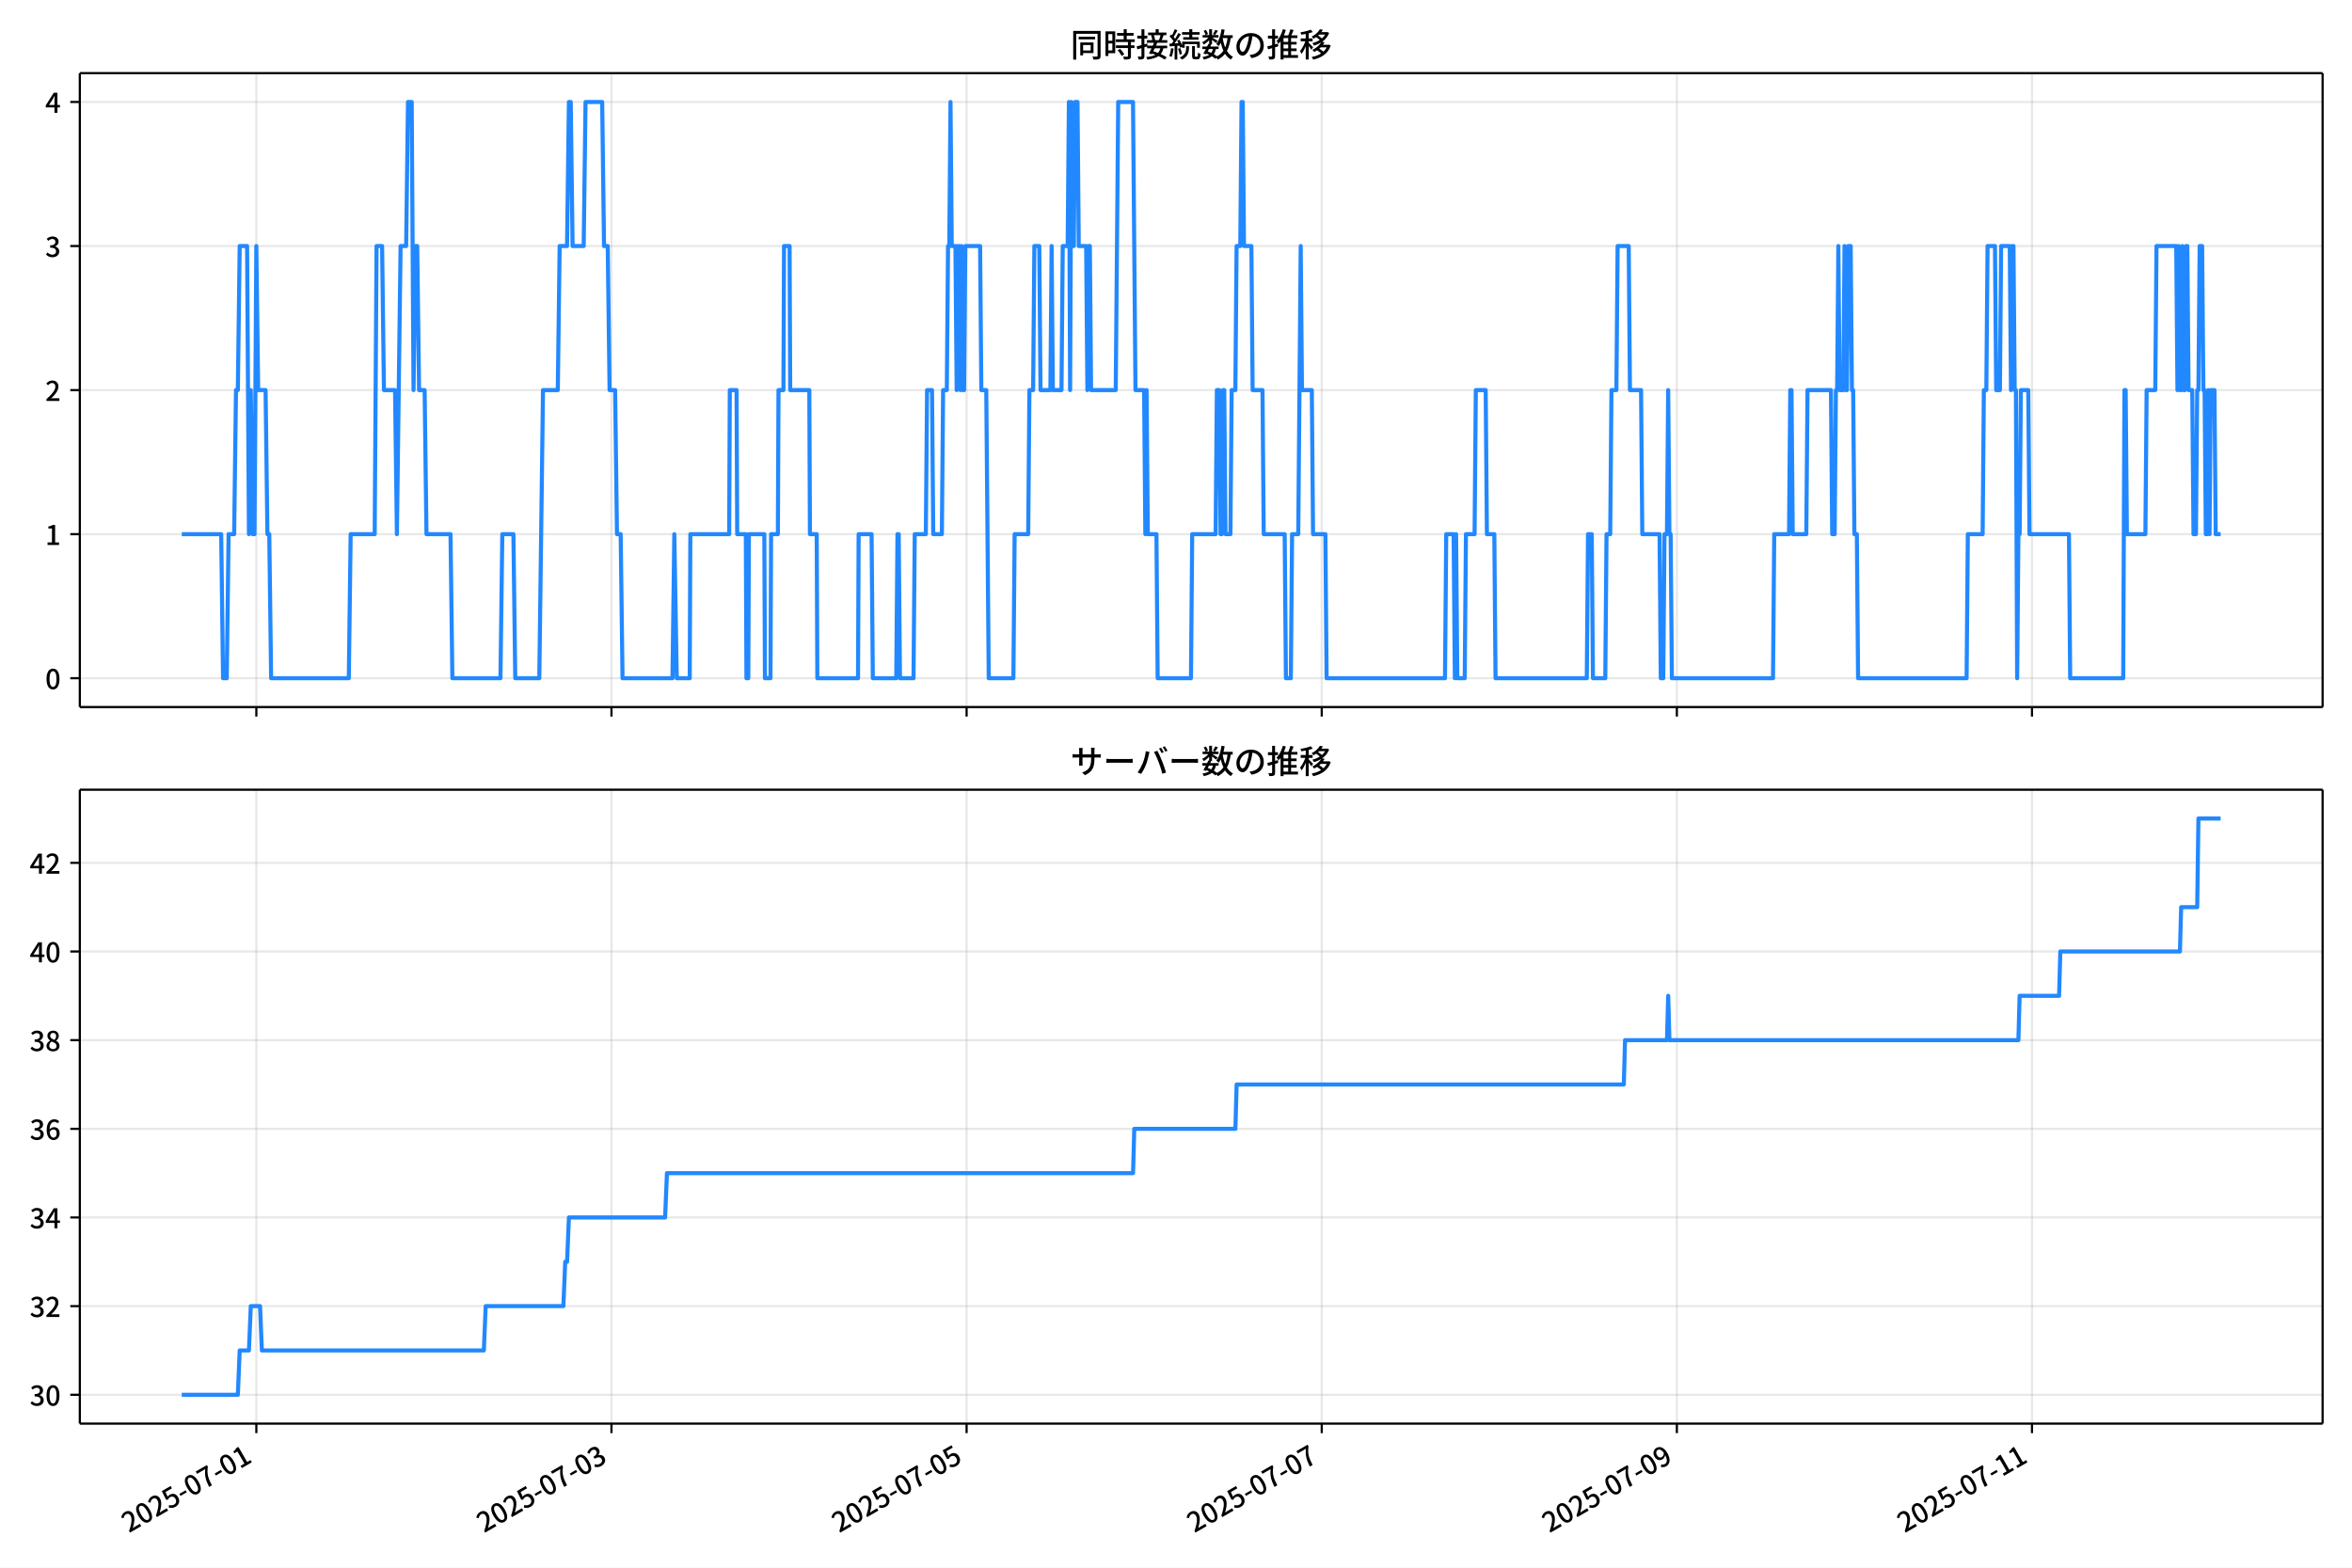
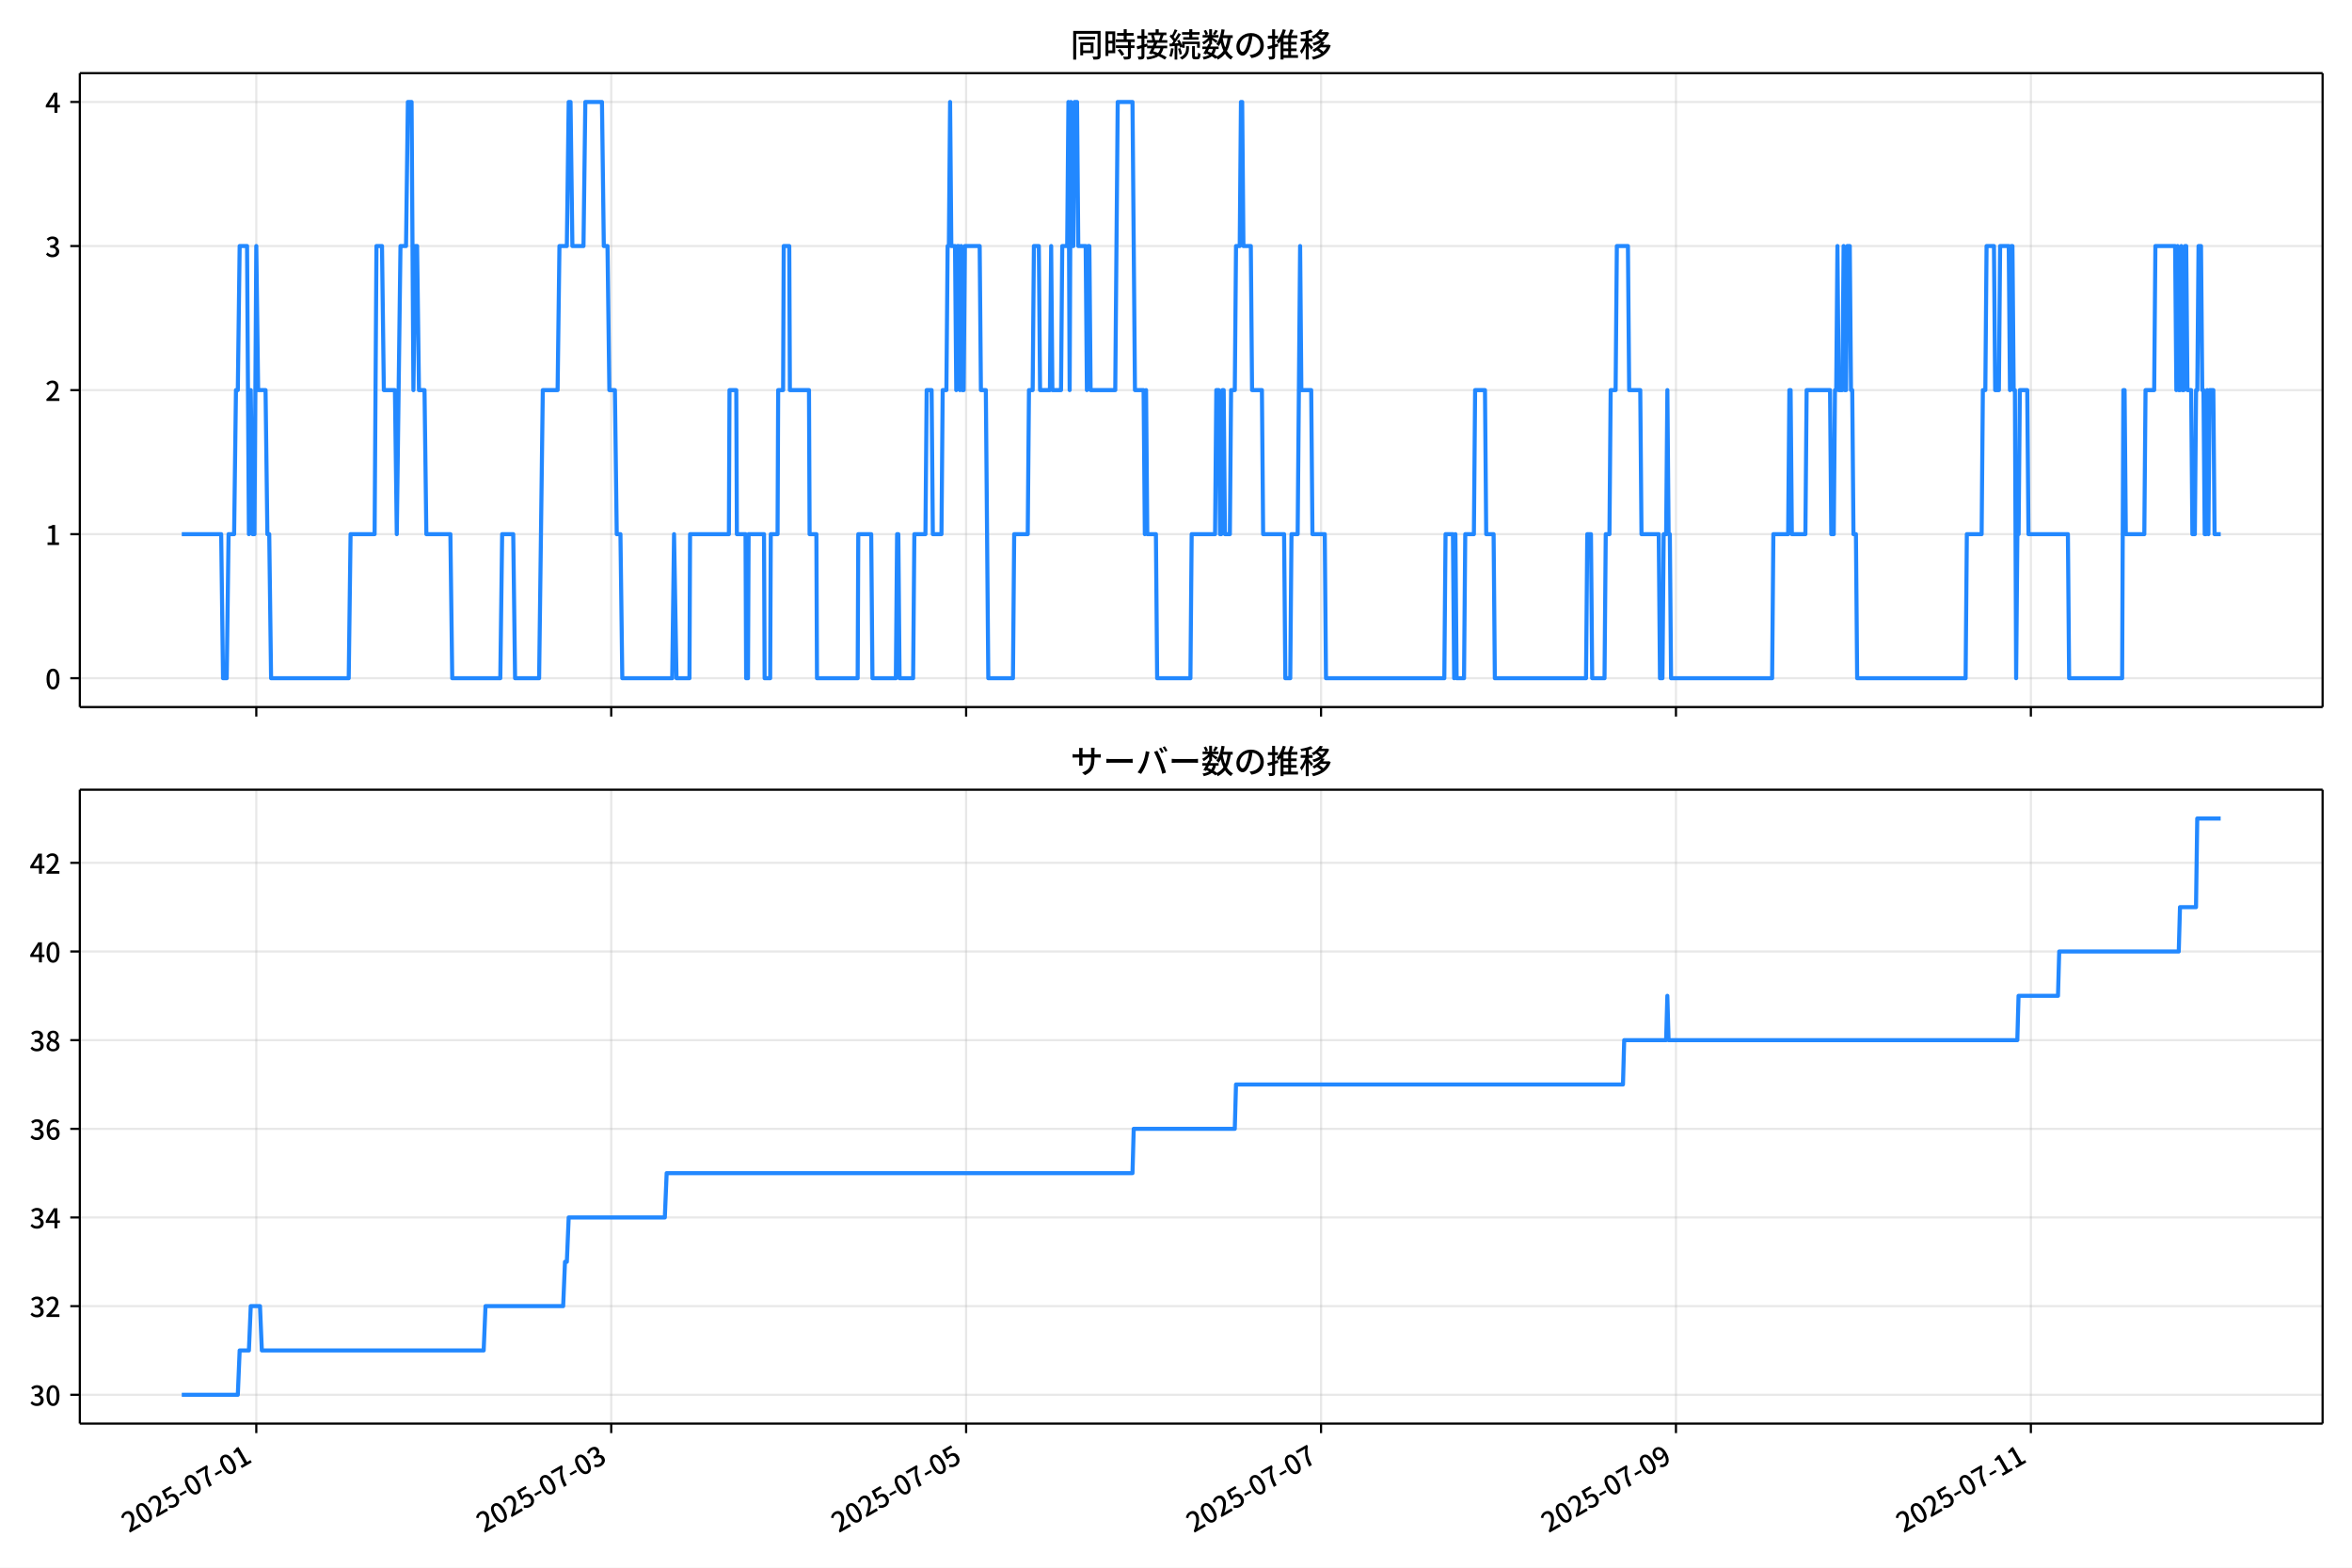
<svg xmlns="http://www.w3.org/2000/svg" xmlns:xlink="http://www.w3.org/1999/xlink" version="1.1" viewBox="0 0 864 576">
  <defs>
    <style type="text/css">*{stroke-linejoin: round; stroke-linecap: butt}</style>
  </defs>
  <g id="aa">
    <g id="ab">
      <path d="m0 576h864v-576h-864z" fill="#fff" />
    </g>
    <g id="ac">
      <g id="ad">
        <path d="m29.32 259.78h823.88v-232.9h-823.88z" fill="#fff" />
      </g>
      <g id="ae">
        <g id="af">
          <g id="ag">
-             <path d="m94.167 259.78v-232.9" clip-path="url(#d)" fill="none" stroke="#b0b0b0" stroke-linecap="square" stroke-opacity=".3" stroke-width=".8" />
+             <path d="m94.151 259.78v-232.9" clip-path="url(#d)" fill="none" stroke="#b0b0b0" stroke-linecap="square" stroke-opacity=".3" stroke-width=".8" />
          </g>
          <g id="ah">
            <defs>
              <path id="f" d="m0 0v3.5" stroke="#000" stroke-width=".8" />
            </defs>
-             <use x="94.167" y="259.778" stroke="#000000" stroke-width=".8" xlink:href="#f" />
+             <use x="94.151" y="259.778" stroke="#000000" stroke-width=".8" xlink:href="#f" />
          </g>
        </g>
        <g id="ai">
          <g id="aj">
-             <path d="m224.62 259.78v-232.9" clip-path="url(#d)" fill="none" stroke="#b0b0b0" stroke-linecap="square" stroke-opacity=".3" stroke-width=".8" />
+             <path d="m224.53 259.78v-232.9" clip-path="url(#d)" fill="none" stroke="#b0b0b0" stroke-linecap="square" stroke-opacity=".3" stroke-width=".8" />
          </g>
          <g id="ak">
-             <use x="224.623" y="259.778" stroke="#000000" stroke-width=".8" xlink:href="#f" />
+             <use x="224.528" y="259.778" stroke="#000000" stroke-width=".8" xlink:href="#f" />
          </g>
        </g>
        <g id="al">
          <g id="am">
-             <path d="m355.08 259.78v-232.9" clip-path="url(#d)" fill="none" stroke="#b0b0b0" stroke-linecap="square" stroke-opacity=".3" stroke-width=".8" />
+             <path d="m354.9 259.78v-232.9" clip-path="url(#d)" fill="none" stroke="#b0b0b0" stroke-linecap="square" stroke-opacity=".3" stroke-width=".8" />
          </g>
          <g id="an">
-             <use x="355.079" y="259.778" stroke="#000000" stroke-width=".8" xlink:href="#f" />
+             <use x="354.904" y="259.778" stroke="#000000" stroke-width=".8" xlink:href="#f" />
          </g>
        </g>
        <g id="ao">
          <g id="ap">
-             <path d="m485.53 259.78v-232.9" clip-path="url(#d)" fill="none" stroke="#b0b0b0" stroke-linecap="square" stroke-opacity=".3" stroke-width=".8" />
+             <path d="m485.28 259.78v-232.9" clip-path="url(#d)" fill="none" stroke="#b0b0b0" stroke-linecap="square" stroke-opacity=".3" stroke-width=".8" />
          </g>
          <g id="aq">
-             <use x="485.535" y="259.778" stroke="#000000" stroke-width=".8" xlink:href="#f" />
+             <use x="485.281" y="259.778" stroke="#000000" stroke-width=".8" xlink:href="#f" />
          </g>
        </g>
        <g id="ar">
          <g id="as">
-             <path d="m615.99 259.78v-232.9" clip-path="url(#d)" fill="none" stroke="#b0b0b0" stroke-linecap="square" stroke-opacity=".3" stroke-width=".8" />
+             <path d="m615.66 259.78v-232.9" clip-path="url(#d)" fill="none" stroke="#b0b0b0" stroke-linecap="square" stroke-opacity=".3" stroke-width=".8" />
          </g>
          <g id="at">
-             <use x="615.99" y="259.778" stroke="#000000" stroke-width=".8" xlink:href="#f" />
+             <use x="615.658" y="259.778" stroke="#000000" stroke-width=".8" xlink:href="#f" />
          </g>
        </g>
        <g id="au">
          <g id="av">
-             <path d="m746.45 259.78v-232.9" clip-path="url(#d)" fill="none" stroke="#b0b0b0" stroke-linecap="square" stroke-opacity=".3" stroke-width=".8" />
+             <path d="m746.04 259.78v-232.9" clip-path="url(#d)" fill="none" stroke="#b0b0b0" stroke-linecap="square" stroke-opacity=".3" stroke-width=".8" />
          </g>
          <g id="aw">
-             <use x="746.446" y="259.778" stroke="#000000" stroke-width=".8" xlink:href="#f" />
+             <use x="746.035" y="259.778" stroke="#000000" stroke-width=".8" xlink:href="#f" />
          </g>
        </g>
      </g>
      <g id="ax">
        <g id="ay">
          <g id="az">
            <path d="m29.32 249.19h823.88" clip-path="url(#d)" fill="none" stroke="#b0b0b0" stroke-linecap="square" stroke-opacity=".3" stroke-width=".8" />
          </g>
          <g id="ba">
            <defs>
              <path id="e" d="m0 0h-3.5" stroke="#000" stroke-width=".8" />
            </defs>
            <use x="29.32" y="249.191" stroke="#000000" stroke-width=".8" xlink:href="#e" />
          </g>
          <g id="bb">
            <g transform="translate(16.62 253.18) scale(.1 -.1)">
              <defs>
                <path id="a" transform="scale(.015625)" d="m1830-90q-460 0-806 275-346 276-535 823-188 547-188 1366 0 820 188 1357 189 538 535 803 346 266 806 266 461 0 800-269 340-269 528-803 189-534 189-1354 0-819-189-1366-188-547-528-823-339-275-800-275zm0 589q237 0 422 185 186 186 288 599 103 413 103 1091 0 679-103 1082-102 403-288 582-185 180-422 180-236 0-422-180-186-179-292-582-105-403-105-1082 0-678 105-1091 106-413 292-599 186-185 422-185z" />
              </defs>
              <use xlink:href="#a" />
            </g>
          </g>
        </g>
        <g id="bc">
          <g id="bd">
            <path d="m29.32 196.26h823.88" clip-path="url(#d)" fill="none" stroke="#b0b0b0" stroke-linecap="square" stroke-opacity=".3" stroke-width=".8" />
          </g>
          <g id="be">
            <use x="29.32" y="196.26" stroke="#000000" stroke-width=".8" xlink:href="#e" />
          </g>
          <g id="bf">
            <g transform="translate(16.62 200.25) scale(.1 -.1)">
              <defs>
                <path id="l" transform="scale(.015625)" d="m544 0v608h1037v3277h-845v467q333 58 579 147 247 90 451 218h557v-4109h915v-608h-2694z" />
              </defs>
              <use xlink:href="#l" />
            </g>
          </g>
        </g>
        <g id="bg">
          <g id="bh">
            <path d="m29.32 143.33h823.88" clip-path="url(#d)" fill="none" stroke="#b0b0b0" stroke-linecap="square" stroke-opacity=".3" stroke-width=".8" />
          </g>
          <g id="bi">
            <use x="29.32" y="143.329" stroke="#000000" stroke-width=".8" xlink:href="#e" />
          </g>
          <g id="bj">
            <g transform="translate(16.62 147.31) scale(.1 -.1)">
              <defs>
                <path id="b" transform="scale(.015625)" d="m282 0v429q697 621 1164 1136 468 515 701 956 234 442 234 826 0 256-87 451-86 196-262 301-176 106-445 106-275 0-506-151-230-150-422-368l-416 410q301 333 637 518 336 186 803 186 429 0 749-176t496-493 176-745q0-455-224-919t-615-935q-390-470-889-950 186 20 394 36t374 16h1184v-634h-3046z" />
              </defs>
              <use xlink:href="#b" />
            </g>
          </g>
        </g>
        <g id="bk">
          <g id="bl">
            <path d="m29.32 90.398h823.88" clip-path="url(#d)" fill="none" stroke="#b0b0b0" stroke-linecap="square" stroke-opacity=".3" stroke-width=".8" />
          </g>
          <g id="bm">
            <use x="29.32" y="90.398" stroke="#000000" stroke-width=".8" xlink:href="#e" />
          </g>
          <g id="bn">
            <g transform="translate(16.62 94.383) scale(.1 -.1)">
              <defs>
                <path id="j" transform="scale(.015625)" d="m1715-90q-371 0-656 90t-503 240q-217 150-377 323l359 474q211-205 479-359 269-153 634-153 269 0 467 92 199 93 311 266t112 423q0 256-125 451t-429 300q-304 106-835 106v551q467 0 732 105 266 106 384 291 119 186 119 423 0 307-192 489-192 183-531 183-269 0-503-119-233-118-438-316l-384 460q282 256 614 413 333 157 737 157 422 0 748-144 327-144 512-413 186-269 186-659 0-403-221-685-221-281-592-422v-26q269-70 490-227t349-400 128-557q0-422-215-726-214-304-573-468-358-163-787-163z" />
              </defs>
              <use xlink:href="#j" />
            </g>
          </g>
        </g>
        <g id="bo">
          <g id="bp">
            <path d="m29.32 37.466h823.88" clip-path="url(#d)" fill="none" stroke="#b0b0b0" stroke-linecap="square" stroke-opacity=".3" stroke-width=".8" />
          </g>
          <g id="bq">
            <use x="29.32" y="37.466" stroke="#000000" stroke-width=".8" xlink:href="#e" />
          </g>
          <g id="br">
            <g transform="translate(16.62 41.451) scale(.1 -.1)">
              <defs>
                <path id="k" transform="scale(.015625)" d="m2170 0v3072q0 192 12 457 13 266 20 458h-26q-90-179-183-365-92-185-195-364l-921-1415h2579v-576h-3328v493l1875 2957h858v-4717h-691z" />
              </defs>
              <use xlink:href="#k" />
            </g>
          </g>
        </g>
      </g>
      <g id="bs">
-         <path d="m66.769 196.26h14.488l.679 52.931h1.359l.679-52.931h2.038l.679-52.931h.679l.679-52.931h2.718l.679 105.86.679-52.931.679 52.931h.679l.679-105.86.679 52.931h2.718l.679 52.931h.679l.679 52.931h28.537l.679-52.931h8.833l.679-105.86h2.038l.679 52.931h4.077l.679 52.931 1.359-105.86h2.038l.679-52.931h1.359l.679 105.86.679-52.931h.679l.679 52.931h2.038l.679 52.931h8.833l.679 52.931h17.666l.679-52.931h4.077l.679 52.931h8.833l1.359-105.86h5.436l.679-52.931h2.718l.679-52.931h.679l.679 52.931h4.077l.679-52.931h6.115l.679 52.931h1.359l.679 52.931h2.038l.679 52.931h1.359l.679 52.931h18.345l.679-52.931.906 52.931h4.756l.226-52.931h14.269l.226-52.931h2.491l.226 52.931h3.171l.226 52.931h.679l.226-52.931h5.662l.226 52.931h2.038l.226-52.931h2.491l.226-52.931h1.812l.226-52.931h2.038l.226 52.931h7.021l.226 52.931h2.491l.226 52.931h14.948l.226-52.931h4.756l.453 52.931h8.607l.453-52.931h.453l.453 52.931h4.983l.453-52.931h4.077l.453-52.931h1.812l.453 52.931h3.171l.453-52.931h1.359l.453-52.931h.453l.453-52.931.453 52.931h1.359l.453 52.931.453-52.931h.453l.453 52.931.453-52.931.453 52.931h.453l.453-52.931h5.436l.453 52.931h1.812l.906 105.86h9.059l.453-52.931h4.983l.453-52.931h1.359l.453-52.931h1.812l.453 52.931h3.624l.453-52.931.453 52.931h3.171l.453-52.931h1.812l.453-52.931.453 105.86.453-105.86.453 52.931h.453l.453-52.931h.906l.453 52.931h2.718l.453 52.931.453-52.931h.453l.453 52.931h9.059l.906-105.86h5.436l.906 105.86h3.171l.453 52.931.453-52.931.453 52.931h3.171l.453 52.931h12.23l.453-52.931h8.607l.453-52.931h.906l.453 52.931h.453l.453-52.931h.453l.453 52.931h1.812l.453-52.931h1.359l.453-52.931h1.359l.453-52.931h.453l.453 52.931h2.718l.453 52.931h3.624l.453 52.931h7.7l.453 52.931h1.812l.453-52.931h2.265l.906-105.86.453 52.931h3.624l.453 52.931h4.53l.453 52.931h43.485l.453-52.931h2.718l.453 52.931.453-52.931.453 52.931h2.718l.453-52.931h3.171l.453-52.931h3.624l.453 52.931h2.718l.453 52.931h33.52l.453-52.931h1.359l.453 52.931h4.53l.453-52.931h1.359l.453-52.931h1.812l.453-52.931h4.077l.453 52.931h4.077l.453 52.931h6.342l.453 52.931h.906l.453-52.931h.906l.453-52.931.453 52.931h.453l.453 52.931h37.144l.453-52.931h5.436l.453-52.931h.453l.453 52.931h4.983l.453-52.931h8.607l.453 52.931h.906l.453-52.931h.453l.453-52.931.453 52.931h1.359l.453-52.931.453 52.931h.453l.453-52.931h.906l.453 52.931h.453l.453 52.931h.906l.453 52.931h39.862l.453-52.931h5.436l.453-52.931h.906l.453-52.931h2.718l.453 52.931h1.359l.453-52.931h3.171l.453 52.931.453-52.931h.453l.453 52.931h.453l.453 105.86.453-52.931h.453l.453-52.931h2.718l.453 52.931h14.495l.453 52.931h19.478l.453-105.86h.453l.453 52.931h6.795l.453-52.931h3.171l.453-52.931h7.247l.453 52.931.453-52.931.453 52.931h.453l.453-52.931.453 52.931h.453l.453-52.931h.453l.453 52.931h1.359l.453 52.931h.906l.453-52.931h.453l.453-52.931h.906l.453 52.931h.453l.453 52.931h.453l.453-52.931.453 52.931.453-52.931h1.359l.453 52.931h1.812v0" clip-path="url(#d)" fill="none" stroke="#28f" stroke-linecap="square" stroke-width="1.5" />
+         <path d="m66.769 196.26h14.48l.679 52.931h1.358l.679-52.931h2.037l.679-52.931h.679l.679-52.931h2.716l.679 105.86.679-52.931.679 52.931h.679l.679-105.86.679 52.931h2.716l.679 52.931h.679l.679 52.931h28.52l.679-52.931h8.828l.679-105.86h2.037l.679 52.931h4.074l.679 52.931 1.358-105.86h2.037l.679-52.931h1.358l.679 105.86.679-52.931h.679l.679 52.931h2.037l.679 52.931h8.828l.679 52.931h17.655l.679-52.931h4.074l.679 52.931h8.828l1.358-105.86h5.432l.679-52.931h2.716l.679-52.931h.679l.679 52.931h4.074l.679-52.931h6.111l.679 52.931h1.358l.679 52.931h2.037l.679 52.931h1.358l.679 52.931h18.334l.679-52.931.905 52.931h4.753l.226-52.931h14.26l.226-52.931h2.49l.226 52.931h3.169l.226 52.931h.679l.226-52.931h5.659l.226 52.931h2.037l.226-52.931h2.49l.226-52.931h1.811l.226-52.931h2.037l.226 52.931h7.017l.226 52.931h2.49l.226 52.931h14.939l.226-52.931h4.753l.453 52.931h8.601l.453-52.931h.453l.453 52.931h4.98l.453-52.931h4.074l.453-52.931h1.811l.453 52.931h3.169l.453-52.931h1.358l.453-52.931h.453l.453-52.931.453 52.931h1.358l.453 52.931.453-52.931h.453l.453 52.931.453-52.931.453 52.931h.453l.453-52.931h5.432l.453 52.931h1.811l.905 105.86h9.054l.453-52.931h4.98l.453-52.931h1.358l.453-52.931h1.811l.453 52.931h3.622l.453-52.931.453 52.931h3.169l.453-52.931h1.811l.453-52.931.453 105.86.453-105.86.453 52.931h.453l.453-52.931h.905l.453 52.931h2.716l.453 52.931.453-52.931h.453l.453 52.931h9.054l.905-105.86h5.432l.905 105.86h3.169l.453 52.931.453-52.931.453 52.931h3.169l.453 52.931h12.223l.453-52.931h8.601l.453-52.931h.905l.453 52.931h.453l.453-52.931h.453l.453 52.931h1.811l.453-52.931h1.358l.453-52.931h1.358l.453-52.931h.453l.453 52.931h2.716l.453 52.931h3.622l.453 52.931h7.696l.453 52.931h1.811l.453-52.931h2.264l.905-105.86.453 52.931h3.622l.453 52.931h4.527l.453 52.931h43.459l.453-52.931h2.716l.453 52.931.453-52.931.453 52.931h2.716l.453-52.931h3.169l.453-52.931h3.622l.453 52.931h2.716l.453 52.931h33.5l.453-52.931h1.358l.453 52.931h4.527l.453-52.931h1.358l.453-52.931h1.811l.453-52.931h4.074l.453 52.931h4.074l.453 52.931h6.338l.453 52.931h.905l.453-52.931h.905l.453-52.931.453 52.931h.453l.453 52.931h37.121l.453-52.931h5.432l.453-52.931h.453l.453 52.931h4.98l.453-52.931h8.601l.453 52.931h.905l.453-52.931h.453l.453-52.931.453 52.931h1.358l.453-52.931.453 52.931h.453l.453-52.931h.905l.453 52.931h.453l.453 52.931h.905l.453 52.931h39.837l.453-52.931h5.432l.453-52.931h.905l.453-52.931h2.716l.453 52.931h1.358l.453-52.931h3.169l.453 52.931.453-52.931h.453l.453 52.931h.453l.453 105.86.453-52.931h.453l.453-52.931h2.716l.453 52.931h14.486l.453 52.931h19.466l.453-105.86h.453l.453 52.931h6.79l.453-52.931h3.169l.453-52.931h7.243l.453 52.931.453-52.931.453 52.931h.453l.453-52.931.453 52.931h.453l.453-52.931h.453l.453 52.931h1.358l.453 52.931h.905l.453-52.931h.453l.453-52.931h.905l.453 52.931h.453l.453 52.931h.453l.453-52.931.453 52.931.453-52.931h1.358l.453 52.931h2.264v0" clip-path="url(#d)" fill="none" stroke="#28f" stroke-linecap="square" stroke-width="1.5" />
      </g>
      <g id="bt">
        <path d="m29.32 259.78v-232.9" fill="none" stroke="#000" stroke-linecap="square" stroke-width=".8" />
      </g>
      <g id="bu">
        <path d="m853.2 259.78v-232.9" fill="none" stroke="#000" stroke-linecap="square" stroke-width=".8" />
      </g>
      <g id="bv">
        <path d="m29.32 259.78h823.88" fill="none" stroke="#000" stroke-linecap="square" stroke-width=".8" />
      </g>
      <g id="bw">
        <path d="m29.32 26.88h823.88" fill="none" stroke="#000" stroke-linecap="square" stroke-width=".8" />
      </g>
      <g id="bx">
        <g transform="translate(393.26 20.88) scale(.12 -.12)">
          <defs>
            <path id="u" transform="scale(.015625)" d="m1587 3936h3232v-518h-3232v518zm320-1114h557v-2534h-557v2534zm301 0h2291v-2086h-2291v512h1734v1069h-1734v505zm-1683 2260h5113v-570h-4524v-5056h-589v5626zm4768 0h595v-4896q0-250-67-397t-227-218q-160-77-426-96t-675-19q-13 83-45 192t-77 218q-45 108-89 185 281-13 527-13 247 0 330 0 83 7 118 42 36 35 36 112v4890z" />
            <path id="s" transform="scale(.015625)" d="m2714 4672h3238v-525h-3238v525zm-244-1235h3712v-538h-3712v538zm20-1184h3635v-531h-3635v531zm1523 3155h595v-2310h-595v2310zm832-2451h589v-2823q0-230-61-364-61-135-227-199-167-70-423-86t-633-16q-20 121-78 285-57 163-121 284 275-6 509-9t310-3q77 6 106 28 29 23 29 93v2810zm-2023-1677 487 282q153-160 313-352t294-381q135-189 206-343l-519-313q-64 153-189 348-124 196-278 394-154 199-314 365zm-2086 3718h1619v-4281h-1619v544h1056v3187h-1056v550zm32-1843h1293v-537h-1293v537zm-320 1843h563v-4832h-563v4832z" />
            <path id="t" transform="scale(.015625)" d="m3866 5408h614v-870h-614v870zm-1479-653h3597v-518h-3597v518zm-230-1485h4e3v-518h-4e3v518zm825 922 519 102q64-160 121-342 58-182 96-352 39-170 45-304l-544-128q-6 134-42 313-35 180-83 365-48 186-112 346zm1856 109 589-71q-96-275-202-557-105-281-195-486l-518 77q58 147 122 329 64 183 118 372t86 336zm-2643-2106h3943v-518h-3943v518zm1408 685 602-115q-167-371-362-784t-390-797-362-685l-525 179q160 288 346 666t368 784 323 752zm-659-2157 358 403q352-102 733-240 381-137 752-304 371-166 697-336 327-169 558-329l-384-461q-218 160-532 336-313 176-685 345-371 170-755 323-384 154-742 263zm1894 1114 583-71q-122-550-353-944-230-393-604-662t-922-435q-547-167-1296-269-25 128-93 269-67 141-137 230 678 64 1168 192t819 349q330 221 531 550 202 330 304 791zm-4684 217q396 90 953 240 557 151 1120 311l77-544q-525-154-1053-311-528-156-963-284l-134 588zm121 2093h1965v-563h-1965v563zm819 1248h576v-5229q0-236-51-374t-192-208q-141-77-355-99-214-23-541-16-13 115-64 288t-109 294q205-6 381-6t234 0q64 0 92 28 29 29 29 93v5229z" />
            <path id="r" transform="scale(.015625)" d="m4058 5408h595v-1798h-595v1798zm-1415-563h3443v-499h-3443v499zm231-992h3008v-499h-3008v499zm-224-877h3475v-1203h-531v729h-2432v-729h-512v1203zm1964-877h551v-1881q0-122 22-157 23-35 106-35 25 0 92 0 68 0 135 0t99 0q51 0 83 54t45 224 19 515q90-70 234-131t259-93q-19-429-83-662-64-234-183-326-118-93-316-93-39 0-103 0t-134 0-138 0q-67 0-99 0-237 0-365 64t-176 218q-48 153-48 422v1881zm-1164-6h550v-455q0-243-48-528-48-284-186-579-137-294-409-572-272-279-727-503-70 90-192 208-121 118-230 195 416 205 665 438 250 234 371 474 122 240 164 467 42 228 42 413v442zm-2240 3309 524-192q-121-244-259-503-137-259-275-496t-259-416l-410 173q122 186 246 438 125 253 240 515 116 263 193 481zm716-743 500-230q-224-359-496-756-272-396-548-764-275-368-518-650l-358 205q179 211 377 483 199 272 387 569 189 298 358 592 170 295 298 551zm-1721-665 307 403q166-154 339-340 173-185 320-364t224-327l-326-460q-77 160-218 348-141 189-314 384-172 196-332 356zm1485-832 435 179q128-211 249-458 122-246 215-474 93-227 137-412l-473-211q-32 185-119 422-86 237-201 486-115 250-243 468zm-1530-583q422 26 998 54 576 29 1184 68l7-499q-570-45-1127-84-556-38-992-70l-70 531zm1702-992 436 135q121-276 214-596t118-556l-454-148q-26 237-112 563-86 327-202 602zm-1363 109 499-83q-57-455-163-897-105-441-253-748-51 32-134 73-83 42-170 83-86 42-144 62 148 294 234 697t131 813zm691 627h525v-2861h-525v2861z" />
            <path id="n" transform="scale(.015625)" d="m224 2022h3187v-499h-3187v499zm51 2247h3111v-487h-3111v487zm1127-1735 563-121q-154-320-333-672t-352-679q-173-326-326-582l-532 173q148 243 324 566t345 669q170 346 311 646zm934-832 563-64q-89-480-262-838t-461-614-701-432-976-298q-25 128-99 269t-157 237q659 102 1085 303 426 202 666 554t342 883zm422 3597 519-211q-147-218-298-436-150-217-278-377l-403 186q121 173 252 413 132 240 208 425zm-1203 109h563v-2957h-563v2957zm-1075-320 448 186q134-192 246-420 112-227 157-393l-467-211q-38 172-147 406t-237 432zm1094-1050 397-236q-160-263-400-529-240-265-519-489-278-224-553-378-51 103-141 237-89 135-179 218 269 109 534 294 266 186 493 416 228 231 368 467zm487-204q83-45 246-145 163-99 352-211t346-211 221-150l-327-423q-83 77-230 198-147 122-317 253-170 132-327 250-156 119-259 189l295 250zm1798 396h2311v-556h-2311v556zm115 1178 615-90q-103-640-263-1235t-384-1101q-224-505-512-889-44 57-134 134t-186 157-166 125q275 339 473 796 199 458 340 995 141 538 217 1108zm1223-1510 614-58q-147-1101-445-1940-297-838-813-1443-515-604-1321-1014-26 71-90 177-64 105-134 208-70 102-128 159 742 346 1212 880 471 535 730 1290 260 755 375 1741zm-1005-135q134-851 387-1597 253-745 659-1305 407-560 1002-874-70-57-154-150-83-93-154-189-70-96-121-179-633 371-1056 988-422 618-688 1434-265 816-425 1783l550 89zm-3309-3065 327 416q377-148 754-330 378-182 701-378 324-195 548-368l-416-435q-211 179-519 378-307 198-666 383-358 186-729 334z" />
            <path id="q" transform="scale(.015625)" d="m3686 4378q-64-493-163-1041-99-547-265-1084-192-653-432-1104t-522-688-595-237q-320 0-596 221-275 221-448 621-172 400-172 931 0 537 220 1017 221 480 611 851 391 372 909 583 519 211 1121 211 576 0 1040-186 464-185 793-515 330-329 502-771 173-441 173-941 0-672-278-1194-278-521-816-851-538-329-1318-444l-378 601q166 20 307 42t263 48q307 70 585 217 279 148 496 375 218 227 342 534 125 308 125 692t-122 713q-121 330-358 573-236 243-582 380-346 138-781 138-525 0-935-186-409-185-694-489-284-304-432-656-147-352-147-678 0-365 89-605 90-240 224-355 135-115 276-115t288 144 297 457q151 314 298 800 147 461 246 982 100 522 145 1021l684-12z" />
            <path id="o" transform="scale(.015625)" d="m2995 2925h2893v-519h-2893v519zm0-1280h2893v-519h-2893v519zm-64-1299h3232v-557h-3232v557zm1312 3577h563v-3763h-563v3763zm429 1466 634-141q-154-390-340-794-185-403-339-684l-512 140q103 199 208 458 106 259 195 528 90 269 154 493zm-1472 25 582-147q-153-518-371-1018-217-499-483-931t-573-758q-38 64-109 160-70 96-147 198-77 103-141 160 416 416 733 1034t509 1302zm128-1203h2720v-537h-2720v-4205h-582v4422l313 320h269zm-3174-2157q396 90 953 240 557 151 1120 311l77-544q-525-154-1053-311-528-156-963-284l-134 588zm121 2093h1965v-563h-1965v563zm819 1248h576v-5229q0-236-51-374t-192-208q-141-77-355-99-214-23-541-16-13 115-64 288t-109 294q205-6 381-6t234 0q64 0 92 28 29 29 29 93v5229z" />
            <path id="m" transform="scale(.015625)" d="m4051 5402 595-109q-281-493-729-941t-1107-806q-39 64-106 144t-141 153q-73 74-137 119 608 288 1011 678t614 762zm-77-557h1511v-493h-1863l352 493zm1293 0h109l109 25 384-179q-192-505-496-905t-695-701q-390-301-845-519-454-217-947-358-44 109-137 253t-176 227q448 109 867 294 419 186 777 445 359 259 631 592t419 730v96zm-1990-954 377 307q167-96 336-218 170-121 320-249 151-128 247-237l-397-332q-90 108-237 236t-317 259q-169 132-329 234zm1107-934 595-109q-307-538-803-1031-496-492-1232-876-38 64-102 144t-138 156q-74 77-138 116 455 217 807 483t604 554q253 288 407 563zm-90-589h1460v-506h-1818l358 506zm1268 0h121l109 26 384-167q-192-614-531-1075t-787-794q-448-332-983-553-534-221-1129-355-45 115-132 269-86 153-176 249 551 96 1043 285 493 189 903 473 410 285 714 669t464 883v90zm-2132-1056 410 339q186-102 384-237 198-134 371-275t282-269l-435-371q-103 128-270 272-166 144-361 288t-381 253zm-2150 3533h589v-5376h-589v5376zm-992-1242h2336v-569h-2336v569zm1024-224 365-160q-96-339-231-707-134-368-291-727-157-358-336-672-179-313-365-537-44 128-134 291t-160 272q173 192 339 457 167 266 323 570 157 304 282 618t208 595zm941 1946 416-467q-314-122-695-221-380-99-784-173-403-74-780-131-20 102-71 236-51 135-102 231 358 58 732 138 375 80 711 179t573 208zm-397-2579q58-45 179-170 122-125 266-266 144-140 259-265t160-183l-352-473q-58 102-157 255-99 154-218 317-118 164-227 311-108 147-185 237l275 237z" />
          </defs>
          <use xlink:href="#u" />
          <use transform="translate(100)" xlink:href="#s" />
          <use transform="translate(200)" xlink:href="#t" />
          <use transform="translate(300)" xlink:href="#r" />
          <use transform="translate(400)" xlink:href="#n" />
          <use transform="translate(500)" xlink:href="#q" />
          <use transform="translate(600)" xlink:href="#o" />
          <use transform="translate(700)" xlink:href="#m" />
        </g>
      </g>
    </g>
    <g id="by">
      <g id="bz">
        <path d="m29.32 523.06h823.88v-232.9h-823.88z" fill="#fff" />
      </g>
      <g id="ca">
        <g id="cb">
          <g id="cc">
-             <path d="m94.167 523.06v-232.9" clip-path="url(#c)" fill="none" stroke="#b0b0b0" stroke-linecap="square" stroke-opacity=".3" stroke-width=".8" />
+             <path d="m94.151 523.06v-232.9" clip-path="url(#c)" fill="none" stroke="#b0b0b0" stroke-linecap="square" stroke-opacity=".3" stroke-width=".8" />
          </g>
          <g id="cd">
-             <use x="94.167" y="523.055" stroke="#000000" stroke-width=".8" xlink:href="#f" />
+             <use x="94.151" y="523.055" stroke="#000000" stroke-width=".8" xlink:href="#f" />
          </g>
          <g id="ce">
-             <g transform="translate(47.378 563.33) rotate(-30) scale(.1 -.1)">
+             <g transform="translate(47.361 563.33) rotate(-30) scale(.1 -.1)">
              <defs>
                <path id="i" transform="scale(.015625)" d="m1715-90q-365 0-653 90t-506 237q-217 147-383 307l352 480q134-134 294-246t361-183q202-70 452-70 262 0 473 118 212 119 333 346 122 227 122 541 0 460-247 716-246 256-649 256-224 0-384-64t-365-198l-365 237 141 2240h2387v-627h-1747l-109-1204q154 77 307 118 154 42 340 42 397 0 723-160t518-490q192-329 192-847 0-519-224-887t-586-560q-361-192-777-192z" />
                <path id="g" transform="scale(.015625)" d="m301 1536v544h1689v-544h-1689z" />
                <path id="h" transform="scale(.015625)" d="m1235 0q32 646 109 1187t224 1024 384 941 576 938h-2208v627h3027v-455q-409-512-665-989-256-476-397-969t-205-1053-90-1251h-755z" />
              </defs>
              <use xlink:href="#b" />
              <use transform="translate(57)" xlink:href="#a" />
              <use transform="translate(114)" xlink:href="#b" />
              <use transform="translate(171)" xlink:href="#i" />
              <use transform="translate(228)" xlink:href="#g" />
              <use transform="translate(263.7)" xlink:href="#a" />
              <use transform="translate(320.7)" xlink:href="#h" />
              <use transform="translate(377.7)" xlink:href="#g" />
              <use transform="translate(413.4)" xlink:href="#a" />
              <use transform="translate(470.4)" xlink:href="#l" />
            </g>
          </g>
        </g>
        <g id="cf">
          <g id="cg">
-             <path d="m224.62 523.06v-232.9" clip-path="url(#c)" fill="none" stroke="#b0b0b0" stroke-linecap="square" stroke-opacity=".3" stroke-width=".8" />
+             <path d="m224.53 523.06v-232.9" clip-path="url(#c)" fill="none" stroke="#b0b0b0" stroke-linecap="square" stroke-opacity=".3" stroke-width=".8" />
          </g>
          <g id="ch">
-             <use x="224.623" y="523.055" stroke="#000000" stroke-width=".8" xlink:href="#f" />
+             <use x="224.528" y="523.055" stroke="#000000" stroke-width=".8" xlink:href="#f" />
          </g>
          <g id="ci">
-             <g transform="translate(177.83 563.33) rotate(-30) scale(.1 -.1)">
+             <g transform="translate(177.74 563.33) rotate(-30) scale(.1 -.1)">
              <use xlink:href="#b" />
              <use transform="translate(57)" xlink:href="#a" />
              <use transform="translate(114)" xlink:href="#b" />
              <use transform="translate(171)" xlink:href="#i" />
              <use transform="translate(228)" xlink:href="#g" />
              <use transform="translate(263.7)" xlink:href="#a" />
              <use transform="translate(320.7)" xlink:href="#h" />
              <use transform="translate(377.7)" xlink:href="#g" />
              <use transform="translate(413.4)" xlink:href="#a" />
              <use transform="translate(470.4)" xlink:href="#j" />
            </g>
          </g>
        </g>
        <g id="cj">
          <g id="ck">
-             <path d="m355.08 523.06v-232.9" clip-path="url(#c)" fill="none" stroke="#b0b0b0" stroke-linecap="square" stroke-opacity=".3" stroke-width=".8" />
+             <path d="m354.9 523.06v-232.9" clip-path="url(#c)" fill="none" stroke="#b0b0b0" stroke-linecap="square" stroke-opacity=".3" stroke-width=".8" />
          </g>
          <g id="cl">
-             <use x="355.079" y="523.055" stroke="#000000" stroke-width=".8" xlink:href="#f" />
+             <use x="354.904" y="523.055" stroke="#000000" stroke-width=".8" xlink:href="#f" />
          </g>
          <g id="cm">
-             <g transform="translate(308.29 563.33) rotate(-30) scale(.1 -.1)">
+             <g transform="translate(308.11 563.33) rotate(-30) scale(.1 -.1)">
              <use xlink:href="#b" />
              <use transform="translate(57)" xlink:href="#a" />
              <use transform="translate(114)" xlink:href="#b" />
              <use transform="translate(171)" xlink:href="#i" />
              <use transform="translate(228)" xlink:href="#g" />
              <use transform="translate(263.7)" xlink:href="#a" />
              <use transform="translate(320.7)" xlink:href="#h" />
              <use transform="translate(377.7)" xlink:href="#g" />
              <use transform="translate(413.4)" xlink:href="#a" />
              <use transform="translate(470.4)" xlink:href="#i" />
            </g>
          </g>
        </g>
        <g id="cn">
          <g id="co">
-             <path d="m485.53 523.06v-232.9" clip-path="url(#c)" fill="none" stroke="#b0b0b0" stroke-linecap="square" stroke-opacity=".3" stroke-width=".8" />
+             <path d="m485.28 523.06v-232.9" clip-path="url(#c)" fill="none" stroke="#b0b0b0" stroke-linecap="square" stroke-opacity=".3" stroke-width=".8" />
          </g>
          <g id="cp">
-             <use x="485.535" y="523.055" stroke="#000000" stroke-width=".8" xlink:href="#f" />
+             <use x="485.281" y="523.055" stroke="#000000" stroke-width=".8" xlink:href="#f" />
          </g>
          <g id="cq">
-             <g transform="translate(438.75 563.33) rotate(-30) scale(.1 -.1)">
+             <g transform="translate(438.49 563.33) rotate(-30) scale(.1 -.1)">
              <use xlink:href="#b" />
              <use transform="translate(57)" xlink:href="#a" />
              <use transform="translate(114)" xlink:href="#b" />
              <use transform="translate(171)" xlink:href="#i" />
              <use transform="translate(228)" xlink:href="#g" />
              <use transform="translate(263.7)" xlink:href="#a" />
              <use transform="translate(320.7)" xlink:href="#h" />
              <use transform="translate(377.7)" xlink:href="#g" />
              <use transform="translate(413.4)" xlink:href="#a" />
              <use transform="translate(470.4)" xlink:href="#h" />
            </g>
          </g>
        </g>
        <g id="cr">
          <g id="cs">
-             <path d="m615.99 523.06v-232.9" clip-path="url(#c)" fill="none" stroke="#b0b0b0" stroke-linecap="square" stroke-opacity=".3" stroke-width=".8" />
+             <path d="m615.66 523.06v-232.9" clip-path="url(#c)" fill="none" stroke="#b0b0b0" stroke-linecap="square" stroke-opacity=".3" stroke-width=".8" />
          </g>
          <g id="ct">
-             <use x="615.99" y="523.055" stroke="#000000" stroke-width=".8" xlink:href="#f" />
+             <use x="615.658" y="523.055" stroke="#000000" stroke-width=".8" xlink:href="#f" />
          </g>
          <g id="cu">
-             <g transform="translate(569.2 563.33) rotate(-30) scale(.1 -.1)">
+             <g transform="translate(568.87 563.33) rotate(-30) scale(.1 -.1)">
              <defs>
                <path id="v" transform="scale(.015625)" d="m1562-90q-410 0-708 150-297 151-502 356l403 461q141-160 346-256t422-96q224 0 425 102 202 103 352 333 151 230 237 614 87 384 87 941 0 589-115 970t-323 563-496 182q-205 0-372-118-166-118-262-336t-96-525q0-301 86-512 87-211 259-323 173-112 417-112 224 0 460 141 237 141 448 461l32-544q-134-180-313-314t-371-208-384-74q-391 0-689 166-297 167-467 496-169 330-169 823 0 467 195 816t515 541 698 192q339 0 636-138 298-137 519-419 221-281 349-710t128-1018q0-691-141-1187t-391-807q-249-310-563-461-313-150-652-150z" />
              </defs>
              <use xlink:href="#b" />
              <use transform="translate(57)" xlink:href="#a" />
              <use transform="translate(114)" xlink:href="#b" />
              <use transform="translate(171)" xlink:href="#i" />
              <use transform="translate(228)" xlink:href="#g" />
              <use transform="translate(263.7)" xlink:href="#a" />
              <use transform="translate(320.7)" xlink:href="#h" />
              <use transform="translate(377.7)" xlink:href="#g" />
              <use transform="translate(413.4)" xlink:href="#a" />
              <use transform="translate(470.4)" xlink:href="#v" />
            </g>
          </g>
        </g>
        <g id="cv">
          <g id="cw">
-             <path d="m746.45 523.06v-232.9" clip-path="url(#c)" fill="none" stroke="#b0b0b0" stroke-linecap="square" stroke-opacity=".3" stroke-width=".8" />
+             <path d="m746.04 523.06v-232.9" clip-path="url(#c)" fill="none" stroke="#b0b0b0" stroke-linecap="square" stroke-opacity=".3" stroke-width=".8" />
          </g>
          <g id="cx">
-             <use x="746.446" y="523.055" stroke="#000000" stroke-width=".8" xlink:href="#f" />
+             <use x="746.035" y="523.055" stroke="#000000" stroke-width=".8" xlink:href="#f" />
          </g>
          <g id="cy">
-             <g transform="translate(699.66 563.33) rotate(-30) scale(.1 -.1)">
+             <g transform="translate(699.25 563.33) rotate(-30) scale(.1 -.1)">
              <use xlink:href="#b" />
              <use transform="translate(57)" xlink:href="#a" />
              <use transform="translate(114)" xlink:href="#b" />
              <use transform="translate(171)" xlink:href="#i" />
              <use transform="translate(228)" xlink:href="#g" />
              <use transform="translate(263.7)" xlink:href="#a" />
              <use transform="translate(320.7)" xlink:href="#h" />
              <use transform="translate(377.7)" xlink:href="#g" />
              <use transform="translate(413.4)" xlink:href="#l" />
              <use transform="translate(470.4)" xlink:href="#l" />
            </g>
          </g>
        </g>
      </g>
      <g id="cz">
        <g id="da">
          <g id="db">
            <path d="m29.32 512.47h823.88" clip-path="url(#c)" fill="none" stroke="#b0b0b0" stroke-linecap="square" stroke-opacity=".3" stroke-width=".8" />
          </g>
          <g id="dc">
            <use x="29.32" y="512.469" stroke="#000000" stroke-width=".8" xlink:href="#e" />
          </g>
          <g id="dd">
            <g transform="translate(10.92 516.45) scale(.1 -.1)">
              <use xlink:href="#j" />
              <use transform="translate(57)" xlink:href="#a" />
            </g>
          </g>
        </g>
        <g id="de">
          <g id="df">
            <path d="m29.32 479.9h823.88" clip-path="url(#c)" fill="none" stroke="#b0b0b0" stroke-linecap="square" stroke-opacity=".3" stroke-width=".8" />
          </g>
          <g id="dg">
            <use x="29.32" y="479.896" stroke="#000000" stroke-width=".8" xlink:href="#e" />
          </g>
          <g id="dh">
            <g transform="translate(10.92 483.88) scale(.1 -.1)">
              <use xlink:href="#j" />
              <use transform="translate(57)" xlink:href="#b" />
            </g>
          </g>
        </g>
        <g id="di">
          <g id="dj">
            <path d="m29.32 447.32h823.88" clip-path="url(#c)" fill="none" stroke="#b0b0b0" stroke-linecap="square" stroke-opacity=".3" stroke-width=".8" />
          </g>
          <g id="dk">
            <use x="29.32" y="447.323" stroke="#000000" stroke-width=".8" xlink:href="#e" />
          </g>
          <g id="dl">
            <g transform="translate(10.92 451.31) scale(.1 -.1)">
              <use xlink:href="#j" />
              <use transform="translate(57)" xlink:href="#k" />
            </g>
          </g>
        </g>
        <g id="dm">
          <g id="dn">
            <path d="m29.32 414.75h823.88" clip-path="url(#c)" fill="none" stroke="#b0b0b0" stroke-linecap="square" stroke-opacity=".3" stroke-width=".8" />
          </g>
          <g id="do">
            <use x="29.32" y="414.75" stroke="#000000" stroke-width=".8" xlink:href="#e" />
          </g>
          <g id="dp">
            <g transform="translate(10.92 418.74) scale(.1 -.1)">
              <defs>
                <path id="x" transform="scale(.015625)" d="m1971-90q-339 0-634 144-294 144-518 435-224 292-352 733-128 442-128 1044 0 678 147 1161 148 483 397 784 250 301 570 445t665 144q397 0 688-147 292-147 490-359l-403-448q-128 154-327 253-198 99-409 99-307 0-567-182-259-182-413-605-153-422-153-1145 0-608 115-1002t326-589q212-195 493-195 212 0 375 121 163 122 259 343t96 522q0 300-90 511-89 212-259 320-169 109-419 109-211 0-451-134t-458-461l-25 538q134 192 313 323t374 201q196 71 375 71 397 0 694-163 298-163 467-490 170-326 170-825 0-468-195-817-195-348-512-544-317-195-701-195z" />
              </defs>
              <use xlink:href="#j" />
              <use transform="translate(57)" xlink:href="#x" />
            </g>
          </g>
        </g>
        <g id="dq">
          <g id="dr">
            <path d="m29.32 382.18h823.88" clip-path="url(#c)" fill="none" stroke="#b0b0b0" stroke-linecap="square" stroke-opacity=".3" stroke-width=".8" />
          </g>
          <g id="ds">
            <use x="29.32" y="382.177" stroke="#000000" stroke-width=".8" xlink:href="#e" />
          </g>
          <g id="dt">
            <g transform="translate(10.92 386.16) scale(.1 -.1)">
              <defs>
                <path id="w" transform="scale(.015625)" d="m1830-90q-441 0-787 163-345 164-547 448-202 285-202 650 0 314 122 557t314 419 403 291v32q-256 186-442 458-185 272-185 643 0 365 176 640t480 425q304 151 694 151 410 0 704-160t457-439q164-278 164-649 0-237-96-448t-234-381q-137-169-291-278v-32q218-115 397-285 179-169 288-406t109-557q0-346-189-628-189-281-532-448-342-166-803-166zm314 2708q205 198 310 419 106 221 106 464 0 211-83 384t-247 272q-163 99-393 99-288 0-480-183-192-182-192-502 0-256 134-429 135-172 359-294t486-230zm-294-2170q236 0 418 89 183 90 285 253 103 164 103 388 0 211-90 367-89 157-246 272-157 116-368 215t-454 195q-244-173-398-426-153-252-153-553 0-237 118-416 119-179 324-282 205-102 461-102z" />
              </defs>
              <use xlink:href="#j" />
              <use transform="translate(57)" xlink:href="#w" />
            </g>
          </g>
        </g>
        <g id="du">
          <g id="dv">
            <path d="m29.32 349.6h823.88" clip-path="url(#c)" fill="none" stroke="#b0b0b0" stroke-linecap="square" stroke-opacity=".3" stroke-width=".8" />
          </g>
          <g id="dw">
            <use x="29.32" y="349.604" stroke="#000000" stroke-width=".8" xlink:href="#e" />
          </g>
          <g id="dx">
            <g transform="translate(10.92 353.59) scale(.1 -.1)">
              <use xlink:href="#k" />
              <use transform="translate(57)" xlink:href="#a" />
            </g>
          </g>
        </g>
        <g id="dy">
          <g id="dz">
            <path d="m29.32 317.03h823.88" clip-path="url(#c)" fill="none" stroke="#b0b0b0" stroke-linecap="square" stroke-opacity=".3" stroke-width=".8" />
          </g>
          <g id="ea">
            <use x="29.32" y="317.031" stroke="#000000" stroke-width=".8" xlink:href="#e" />
          </g>
          <g id="eb">
            <g transform="translate(10.92 321.02) scale(.1 -.1)">
              <use xlink:href="#k" />
              <use transform="translate(57)" xlink:href="#b" />
            </g>
          </g>
        </g>
      </g>
      <g id="ec">
-         <path d="m66.769 512.47h20.603l.679-16.287h3.397l.679-16.287h3.397l.679 16.287h81.535l.679-16.287h28.537l.679-16.287h.679l.679-16.287h35.332l.679-16.287h171.22l.453-16.287h37.144l.453-16.287h142.23l.453-16.287h15.401l.453-16.287.453 16.287h128.19l.453-16.287h14.495l.453-16.287h43.938l.453-16.287h5.889l.453-32.573h8.153v0" clip-path="url(#c)" fill="none" stroke="#28f" stroke-linecap="square" stroke-width="1.5" />
+         <path d="m66.769 512.47h20.591l.679-16.287h3.395l.679-16.287h3.395l.679 16.287h81.486l.679-16.287h28.52l.679-16.287h.679l.679-16.287h35.31l.679-16.287h171.12l.453-16.287h37.121l.453-16.287h142.15l.453-16.287h15.392l.453-16.287.453 16.287h128.11l.453-16.287h14.486l.453-16.287h43.912l.453-16.287h5.885l.453-32.573h8.601v0" clip-path="url(#c)" fill="none" stroke="#28f" stroke-linecap="square" stroke-width="1.5" />
      </g>
      <g id="ed">
        <path d="m29.32 523.06v-232.9" fill="none" stroke="#000" stroke-linecap="square" stroke-width=".8" />
      </g>
      <g id="ee">
        <path d="m853.2 523.06v-232.9" fill="none" stroke="#000" stroke-linecap="square" stroke-width=".8" />
      </g>
      <g id="ef">
        <path d="m29.32 523.06h823.88" fill="none" stroke="#000" stroke-linecap="square" stroke-width=".8" />
      </g>
      <g id="eg">
        <path d="m29.32 290.16h823.88" fill="none" stroke="#000" stroke-linecap="square" stroke-width=".8" />
      </g>
      <g id="eh">
        <g transform="translate(393.26 284.16) scale(.12 -.12)">
          <defs>
            <path id="z" transform="scale(.015625)" d="m4685 2893q0-621-84-1111-83-489-288-877-204-387-569-691t-928-560l-544 512q448 167 781 371 333 205 550 503 218 298 323 739 106 442 106 1075v1620q0 192-10 339-9 147-22 217h723q-6-70-22-217t-16-339v-1581zm-2304 2086q-7-64-23-199-16-134-16-313v-2317q0-128 6-256 7-128 13-224 7-96 13-140h-710q6 44 12 140 7 96 13 221 7 125 7 259v2317q0 122-10 256-9 135-28 256h723zm-1978-1197q45-12 144-22t237-20q138-9 285-9h4217q237 0 394 13t246 26v-679q-76 7-240 13-163 6-393 6h-4224q-147 0-282-3-134-3-234-10-99-6-150-12v697z" />
            <path id="p" transform="scale(.015625)" d="m621 2854q109-6 265-16 157-9 339-16 183-6 349-6 128 0 352 0t509 0 598 0q314 0 624 0 311 0 586 0t486 0q212 0 327 0 230 0 416 16t301 22v-793q-109 6-308 19-198 13-409 13-109 0-324 0-214 0-489 0t-586 0q-310 0-624 0-313 0-598 0t-509 0-352 0q-262 0-525-10-262-9-428-22v793z" />
            <path id="y" transform="scale(.015625)" d="m4941 5037q83-109 176-269t182-320q90-160 154-288l-416-179q-96 192-240 448t-272 435l416 173zm723 275q83-122 182-282 100-160 196-317 96-156 153-271l-416-186q-102 205-246 454-144 250-279 429l410 173zm-4339-3360q102 262 201 556 100 295 183 612t144 630q61 314 93 602l723-147q-19-83-45-183-26-99-48-195t-42-166q-32-154-86-394t-131-512-164-551q-86-278-182-514-115-301-269-618-153-317-326-618-173-300-346-550l-697 294q301 397 563 874t429 880zm3155 198q-96 250-215 531-118 282-243 567-124 285-246 534-122 250-224 429l659 218q96-179 221-429t253-535q128-284 249-566 122-281 218-525 90-230 195-518 106-288 211-592 106-304 195-589 90-285 154-515l-729-237q-84 352-199 736t-240 768-259 723z" />
          </defs>
          <use xlink:href="#z" />
          <use transform="translate(100)" xlink:href="#p" />
          <use transform="translate(200)" xlink:href="#y" />
          <use transform="translate(300)" xlink:href="#p" />
          <use transform="translate(400)" xlink:href="#n" />
          <use transform="translate(500)" xlink:href="#q" />
          <use transform="translate(600)" xlink:href="#o" />
          <use transform="translate(700)" xlink:href="#m" />
        </g>
      </g>
    </g>
  </g>
  <defs>
    <clipPath id="d">
      <rect x="29.32" y="26.88" width="823.88" height="232.9" />
    </clipPath>
    <clipPath id="c">
      <rect x="29.32" y="290.16" width="823.88" height="232.9" />
    </clipPath>
  </defs>
</svg>
